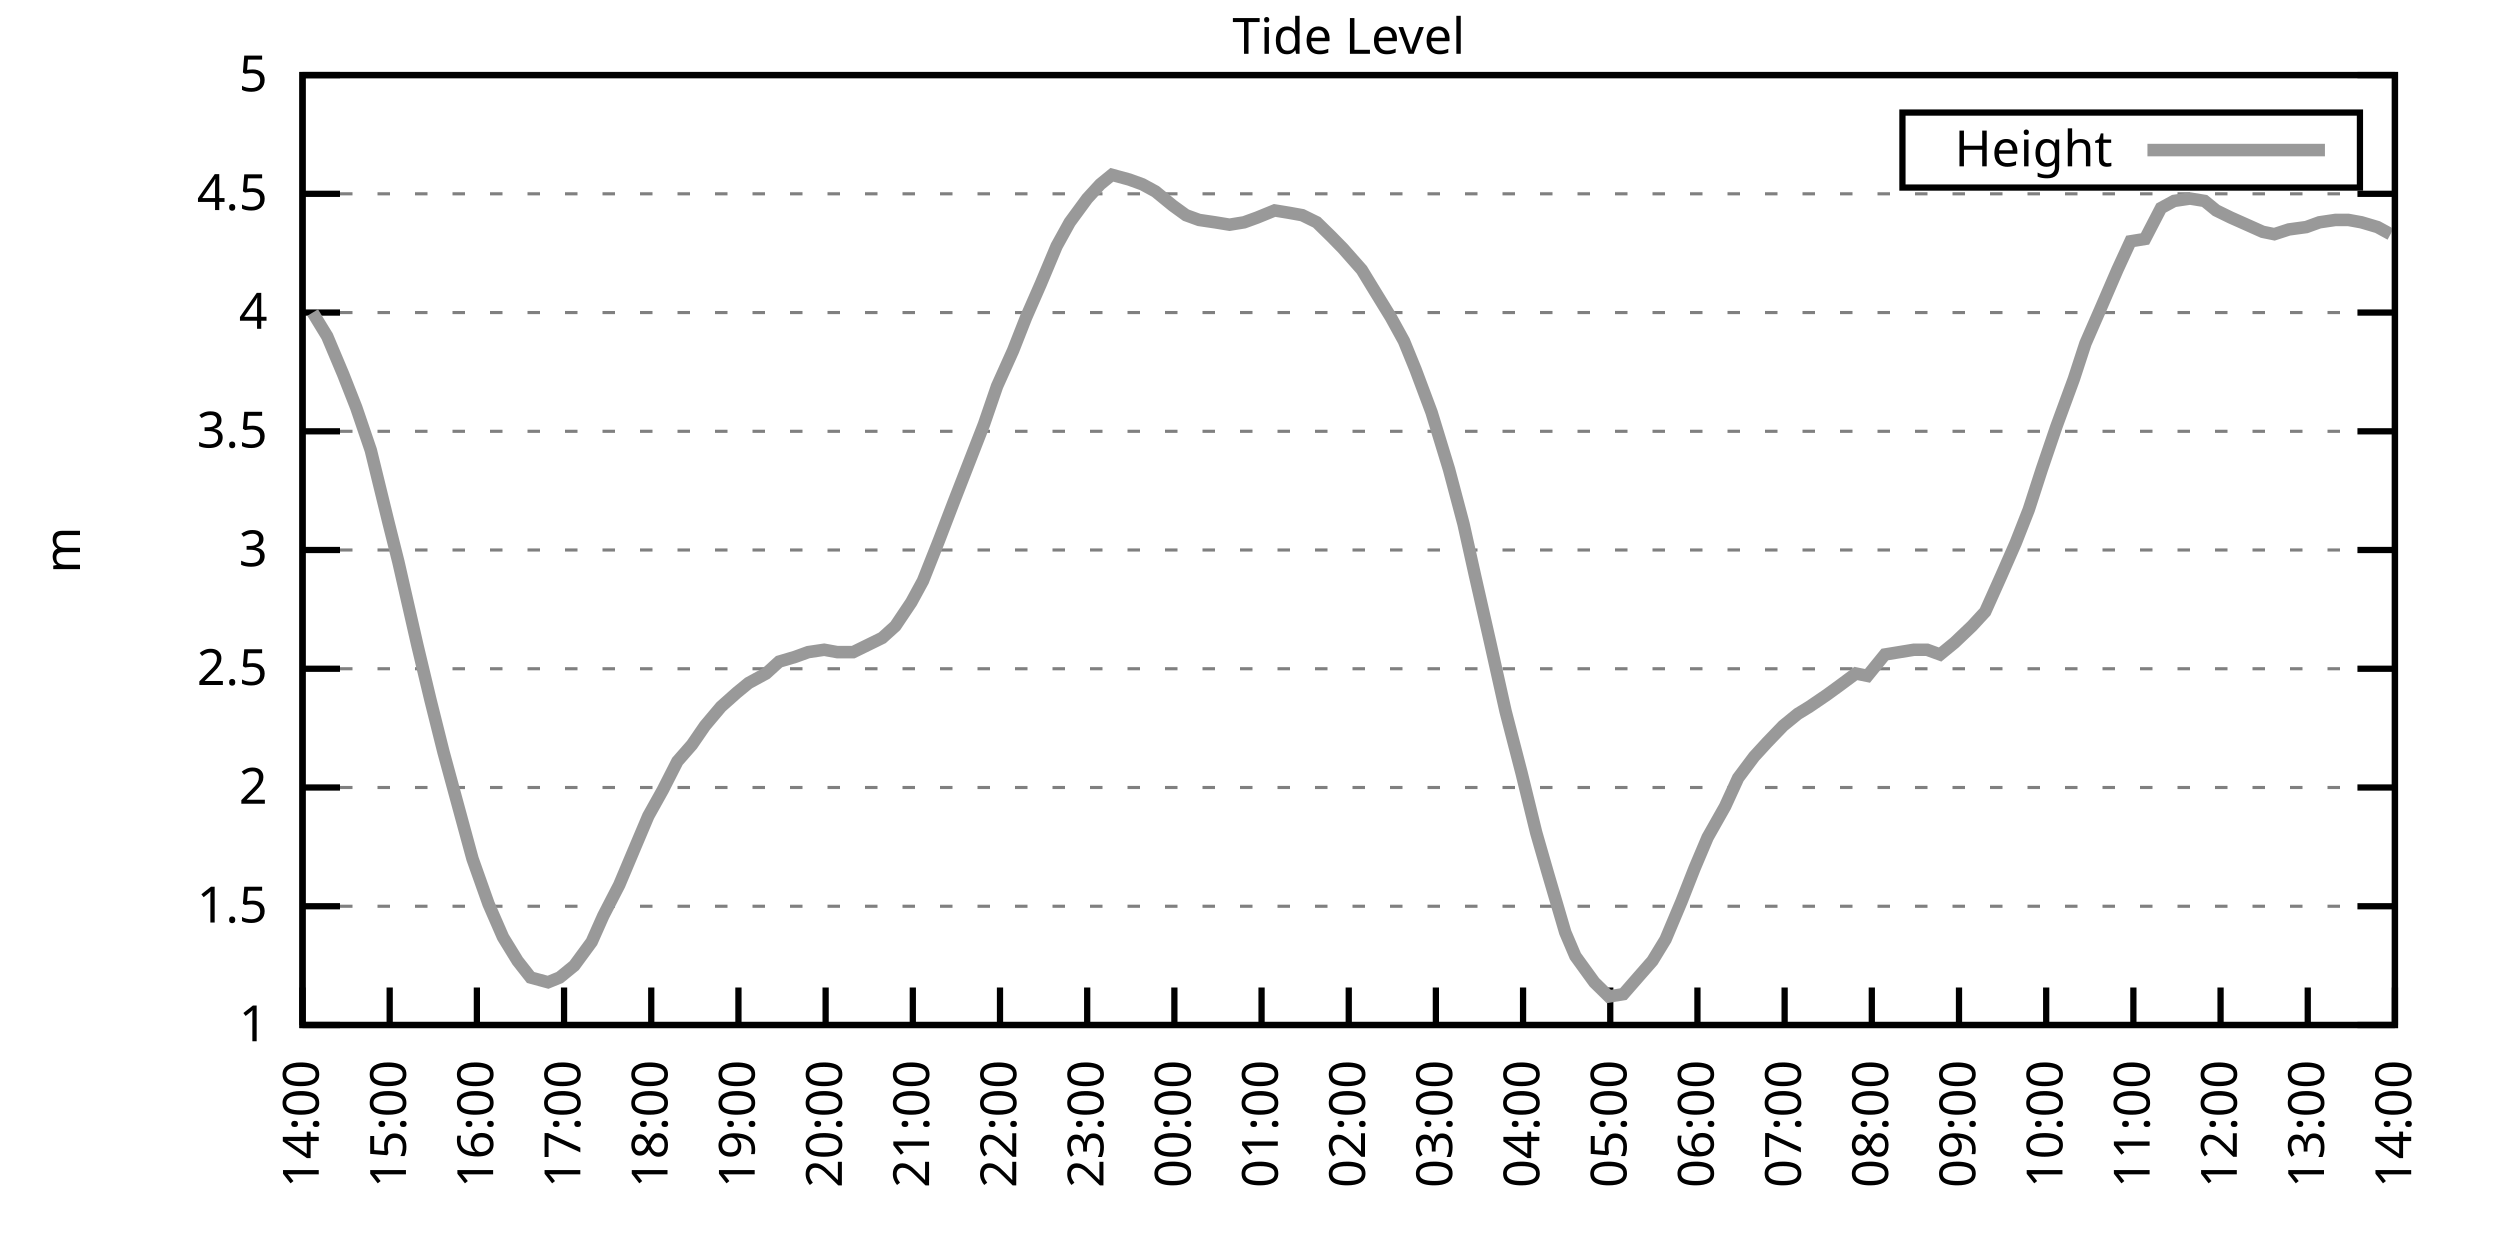
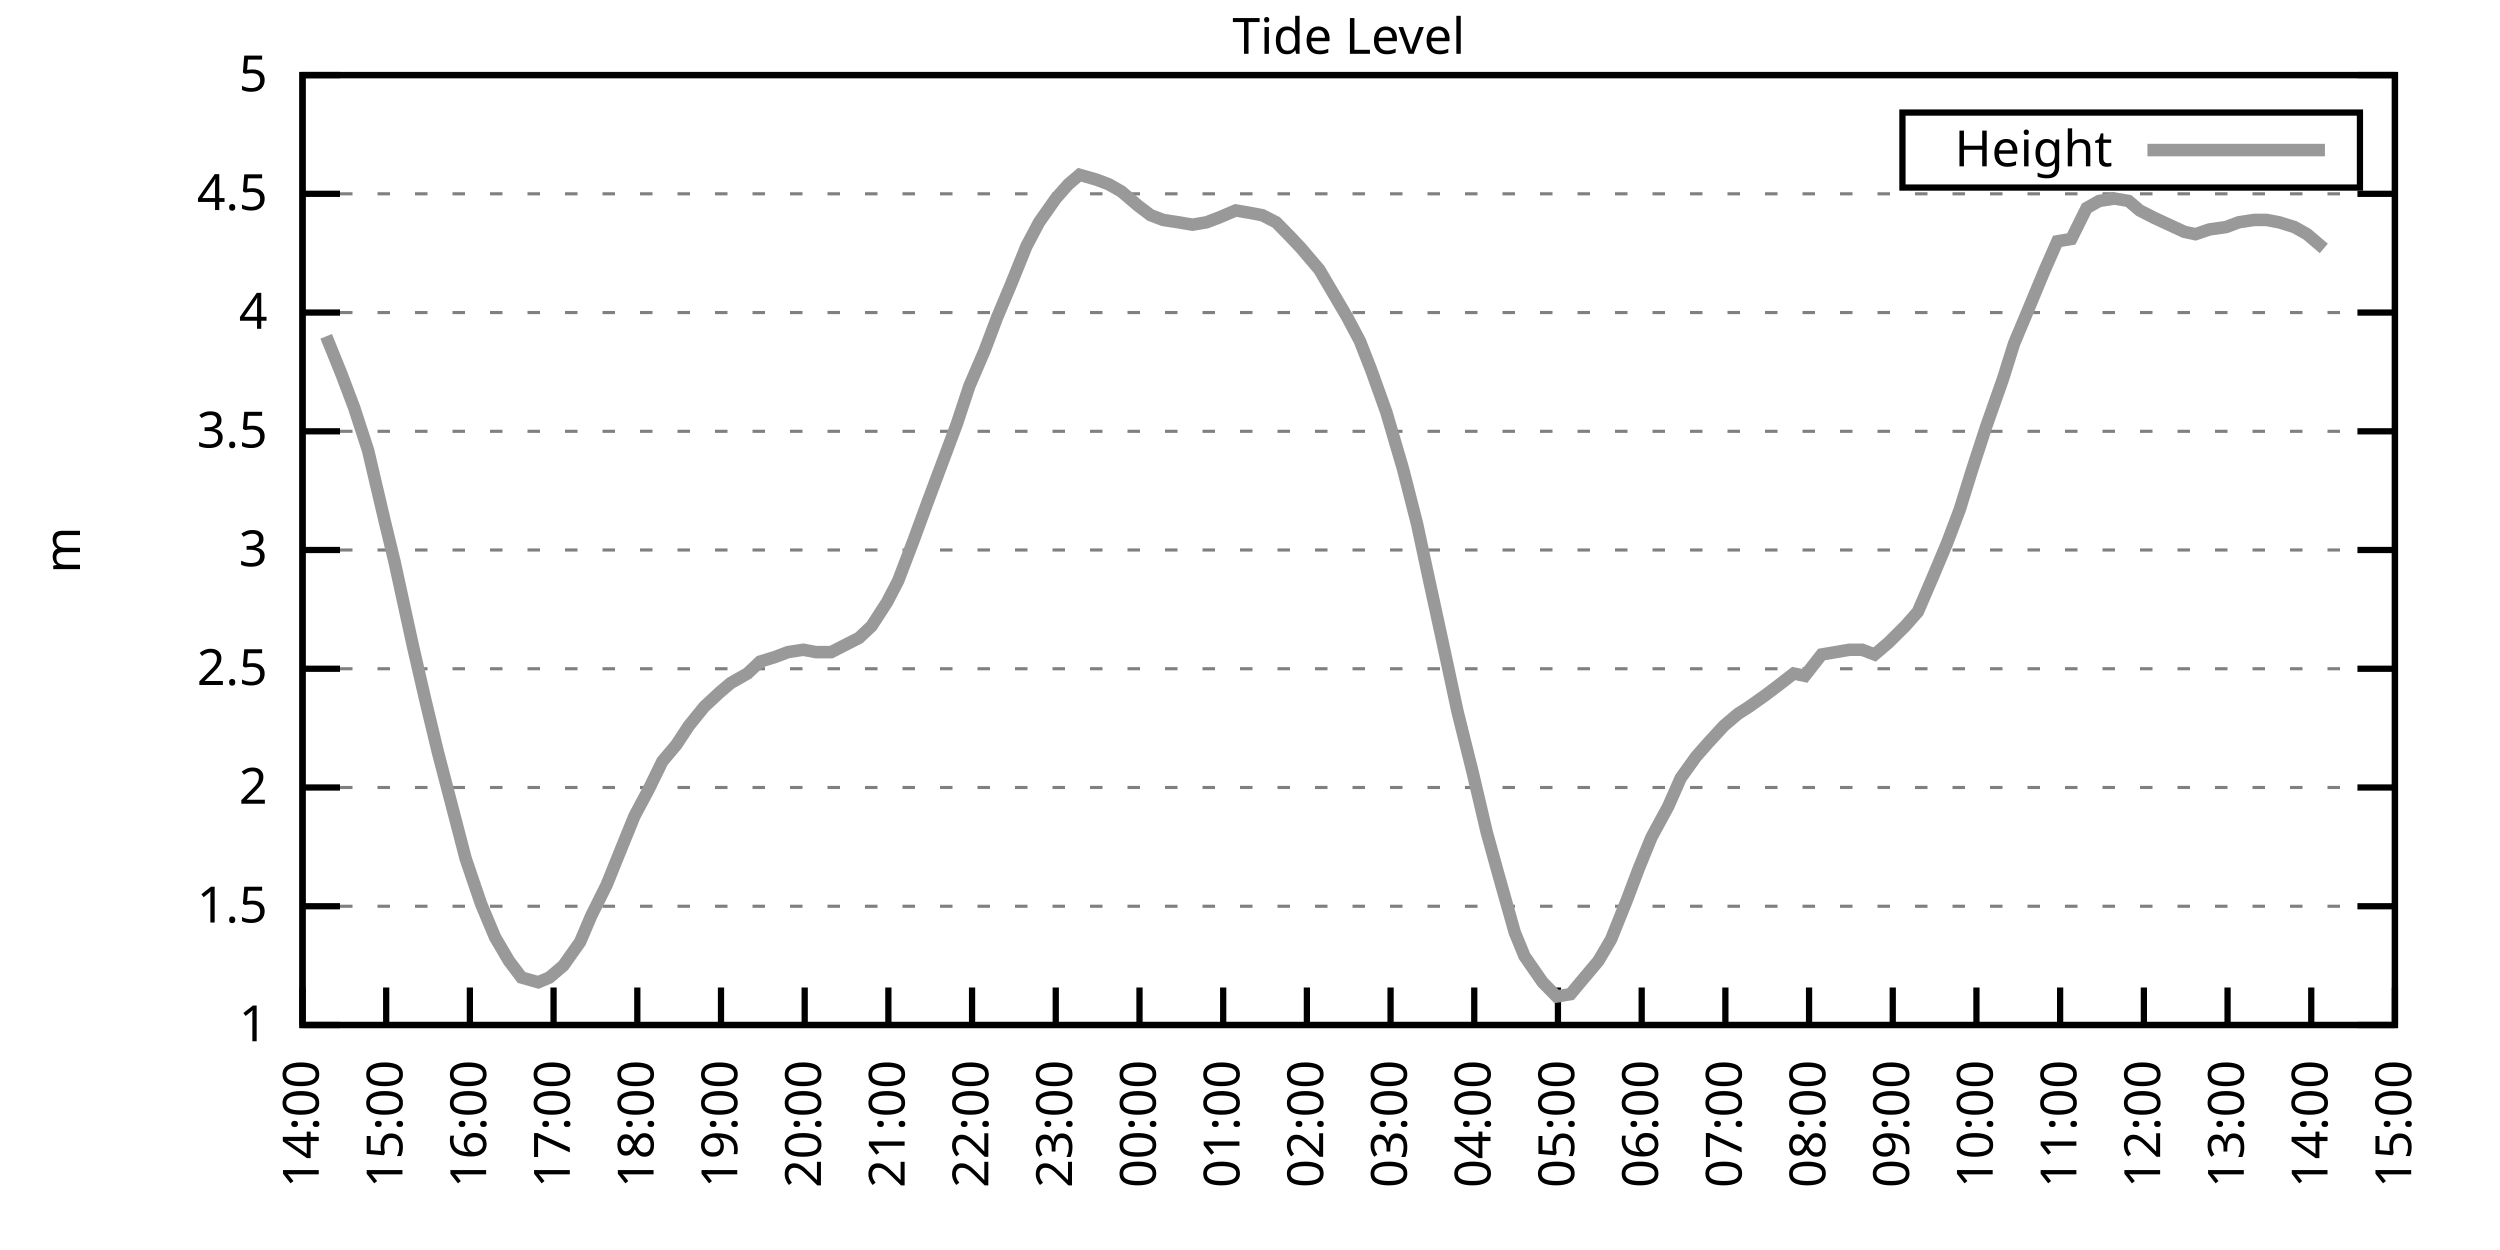
<svg xmlns="http://www.w3.org/2000/svg" xmlns:xlink="http://www.w3.org/1999/xlink" width="400" height="200" viewBox="0 0 400 200">
  <g id="gnuplot_canvas">
    <rect x="0" y="0" width="400" height="200" fill="none" />
    <defs>
      <circle id="gpDot" r="0.5" stroke-width="0.5" stroke="currentColor" />
      <path id="gpPt0" stroke-width="0.333" stroke="currentColor" d="M-1,0 h2 M0,-1 v2" />
      <path id="gpPt1" stroke-width="0.333" stroke="currentColor" d="M-1,-1 L1,1 M1,-1 L-1,1" />
      <path id="gpPt2" stroke-width="0.333" stroke="currentColor" d="M-1,0 L1,0 M0,-1 L0,1 M-1,-1 L1,1 M-1,1 L1,-1" />
      <rect id="gpPt3" stroke-width="0.333" stroke="currentColor" x="-1" y="-1" width="2" height="2" />
      <rect id="gpPt4" stroke-width="0.333" stroke="currentColor" fill="currentColor" x="-1" y="-1" width="2" height="2" />
      <circle id="gpPt5" stroke-width="0.333" stroke="currentColor" cx="0" cy="0" r="1" />
      <use xlink:href="#gpPt5" id="gpPt6" fill="currentColor" stroke="none" />
      <path id="gpPt7" stroke-width="0.333" stroke="currentColor" d="M0,-1.33 L-1.33,0.67 L1.33,0.67 z" />
      <use xlink:href="#gpPt7" id="gpPt8" fill="currentColor" stroke="none" />
      <use xlink:href="#gpPt7" id="gpPt9" stroke="currentColor" transform="rotate(180)" />
      <use xlink:href="#gpPt9" id="gpPt10" fill="currentColor" stroke="none" />
      <use xlink:href="#gpPt3" id="gpPt11" stroke="currentColor" transform="rotate(45)" />
      <use xlink:href="#gpPt11" id="gpPt12" fill="currentColor" stroke="none" />
      <path id="gpPt13" stroke-width="0.333" stroke="currentColor" d="M0,1.330 L1.265,0.411 L0.782,-1.067 L-0.782,-1.076 L-1.265,0.411 z" />
      <use xlink:href="#gpPt13" id="gpPt14" fill="currentColor" stroke="none" />
      <filter id="textbox" filterUnits="objectBoundingBox" x="0" y="0" height="1" width="1">
        <feFlood flood-color="white" flood-opacity="1" result="bgnd" />
        <feComposite in="SourceGraphic" in2="bgnd" operator="atop" />
      </filter>
      <filter id="greybox" filterUnits="objectBoundingBox" x="0" y="0" height="1" width="1">
        <feFlood flood-color="lightgrey" flood-opacity="1" result="grey" />
        <feComposite in="SourceGraphic" in2="grey" operator="atop" />
      </filter>
    </defs>
    <g fill="none" color="white" stroke="currentColor" stroke-width="1.00" stroke-linecap="butt" stroke-linejoin="miter">
</g>
    <g fill="none" color="black" stroke="currentColor" stroke-width="1.00" stroke-linecap="butt" stroke-linejoin="miter">
      <g stroke="none" shape-rendering="crispEdges">
        <polygon fill="rgb(255, 255, 255)" points="48.40,164.00 383.18,164.00 383.18,12.02 48.40,12.02 " />
      </g>
    </g>
    <g fill="none" color="black" stroke="currentColor" stroke-width="1.00" stroke-linecap="butt" stroke-linejoin="miter">
</g>
    <g fill="none" color="black" stroke="black" stroke-width="0.50" stroke-linecap="butt" stroke-linejoin="miter">
</g>
    <g fill="none" color="gray" stroke="currentColor" stroke-width="0.50" stroke-linecap="butt" stroke-linejoin="miter">
      <path stroke="gray" stroke-dasharray="2,4" class="gridline" d="M48.40,164.00 L383.19,164.00  " />
    </g>
    <g fill="none" color="gray" stroke="gray" stroke-width="1.00" stroke-linecap="butt" stroke-linejoin="miter">
</g>
    <g fill="none" color="black" stroke="currentColor" stroke-width="1.00" stroke-linecap="butt" stroke-linejoin="miter">
      <path stroke="black" d="M48.40,164.00 L54.40,164.00 M383.19,164.00 L377.19,164.00  " />
      <g transform="translate(42.80,166.60)" stroke="none" fill="black" font-family="Sans" font-size="8.00" text-anchor="end">
        <text>
          <tspan font-family="Sans"> 1</tspan>
        </text>
      </g>
    </g>
    <g fill="none" color="black" stroke="currentColor" stroke-width="1.00" stroke-linecap="butt" stroke-linejoin="miter">
</g>
    <g fill="none" color="black" stroke="black" stroke-width="0.50" stroke-linecap="butt" stroke-linejoin="miter">
</g>
    <g fill="none" color="gray" stroke="currentColor" stroke-width="0.50" stroke-linecap="butt" stroke-linejoin="miter">
      <path stroke="gray" stroke-dasharray="2,4" class="gridline" d="M48.40,145.00 L383.19,145.00  " />
    </g>
    <g fill="none" color="gray" stroke="gray" stroke-width="1.00" stroke-linecap="butt" stroke-linejoin="miter">
</g>
    <g fill="none" color="black" stroke="currentColor" stroke-width="1.00" stroke-linecap="butt" stroke-linejoin="miter">
      <path stroke="black" d="M48.40,145.00 L54.40,145.00 M383.19,145.00 L377.19,145.00  " />
      <g transform="translate(42.80,147.60)" stroke="none" fill="black" font-family="Sans" font-size="8.00" text-anchor="end">
        <text>
          <tspan font-family="Sans"> 1.5</tspan>
        </text>
      </g>
    </g>
    <g fill="none" color="black" stroke="currentColor" stroke-width="1.00" stroke-linecap="butt" stroke-linejoin="miter">
</g>
    <g fill="none" color="black" stroke="black" stroke-width="0.50" stroke-linecap="butt" stroke-linejoin="miter">
</g>
    <g fill="none" color="gray" stroke="currentColor" stroke-width="0.50" stroke-linecap="butt" stroke-linejoin="miter">
      <path stroke="gray" stroke-dasharray="2,4" class="gridline" d="M48.40,126.00 L383.19,126.00  " />
    </g>
    <g fill="none" color="gray" stroke="gray" stroke-width="1.00" stroke-linecap="butt" stroke-linejoin="miter">
</g>
    <g fill="none" color="black" stroke="currentColor" stroke-width="1.00" stroke-linecap="butt" stroke-linejoin="miter">
      <path stroke="black" d="M48.40,126.00 L54.40,126.00 M383.19,126.00 L377.19,126.00  " />
      <g transform="translate(42.80,128.60)" stroke="none" fill="black" font-family="Sans" font-size="8.00" text-anchor="end">
        <text>
          <tspan font-family="Sans"> 2</tspan>
        </text>
      </g>
    </g>
    <g fill="none" color="black" stroke="currentColor" stroke-width="1.00" stroke-linecap="butt" stroke-linejoin="miter">
</g>
    <g fill="none" color="black" stroke="black" stroke-width="0.50" stroke-linecap="butt" stroke-linejoin="miter">
</g>
    <g fill="none" color="gray" stroke="currentColor" stroke-width="0.50" stroke-linecap="butt" stroke-linejoin="miter">
      <path stroke="gray" stroke-dasharray="2,4" class="gridline" d="M48.40,107.00 L383.19,107.00  " />
    </g>
    <g fill="none" color="gray" stroke="gray" stroke-width="1.00" stroke-linecap="butt" stroke-linejoin="miter">
</g>
    <g fill="none" color="black" stroke="currentColor" stroke-width="1.00" stroke-linecap="butt" stroke-linejoin="miter">
      <path stroke="black" d="M48.40,107.00 L54.40,107.00 M383.19,107.00 L377.19,107.00  " />
      <g transform="translate(42.80,109.60)" stroke="none" fill="black" font-family="Sans" font-size="8.00" text-anchor="end">
        <text>
          <tspan font-family="Sans"> 2.5</tspan>
        </text>
      </g>
    </g>
    <g fill="none" color="black" stroke="currentColor" stroke-width="1.00" stroke-linecap="butt" stroke-linejoin="miter">
</g>
    <g fill="none" color="black" stroke="black" stroke-width="0.50" stroke-linecap="butt" stroke-linejoin="miter">
</g>
    <g fill="none" color="gray" stroke="currentColor" stroke-width="0.50" stroke-linecap="butt" stroke-linejoin="miter">
      <path stroke="gray" stroke-dasharray="2,4" class="gridline" d="M48.40,88.00 L383.19,88.00  " />
    </g>
    <g fill="none" color="gray" stroke="gray" stroke-width="1.00" stroke-linecap="butt" stroke-linejoin="miter">
</g>
    <g fill="none" color="black" stroke="currentColor" stroke-width="1.00" stroke-linecap="butt" stroke-linejoin="miter">
      <path stroke="black" d="M48.40,88.00 L54.40,88.00 M383.19,88.00 L377.19,88.00  " />
      <g transform="translate(42.80,90.60)" stroke="none" fill="black" font-family="Sans" font-size="8.00" text-anchor="end">
        <text>
          <tspan font-family="Sans"> 3</tspan>
        </text>
      </g>
    </g>
    <g fill="none" color="black" stroke="currentColor" stroke-width="1.00" stroke-linecap="butt" stroke-linejoin="miter">
</g>
    <g fill="none" color="black" stroke="black" stroke-width="0.50" stroke-linecap="butt" stroke-linejoin="miter">
</g>
    <g fill="none" color="gray" stroke="currentColor" stroke-width="0.50" stroke-linecap="butt" stroke-linejoin="miter">
      <path stroke="gray" stroke-dasharray="2,4" class="gridline" d="M48.40,69.01 L383.19,69.01  " />
    </g>
    <g fill="none" color="gray" stroke="gray" stroke-width="1.00" stroke-linecap="butt" stroke-linejoin="miter">
</g>
    <g fill="none" color="black" stroke="currentColor" stroke-width="1.00" stroke-linecap="butt" stroke-linejoin="miter">
      <path stroke="black" d="M48.40,69.01 L54.40,69.01 M383.19,69.01 L377.19,69.01  " />
      <g transform="translate(42.80,71.61)" stroke="none" fill="black" font-family="Sans" font-size="8.00" text-anchor="end">
        <text>
          <tspan font-family="Sans"> 3.5</tspan>
        </text>
      </g>
    </g>
    <g fill="none" color="black" stroke="currentColor" stroke-width="1.00" stroke-linecap="butt" stroke-linejoin="miter">
</g>
    <g fill="none" color="black" stroke="black" stroke-width="0.50" stroke-linecap="butt" stroke-linejoin="miter">
</g>
    <g fill="none" color="gray" stroke="currentColor" stroke-width="0.50" stroke-linecap="butt" stroke-linejoin="miter">
      <path stroke="gray" stroke-dasharray="2,4" class="gridline" d="M48.40,50.01 L383.19,50.01  " />
    </g>
    <g fill="none" color="gray" stroke="gray" stroke-width="1.00" stroke-linecap="butt" stroke-linejoin="miter">
</g>
    <g fill="none" color="black" stroke="currentColor" stroke-width="1.00" stroke-linecap="butt" stroke-linejoin="miter">
      <path stroke="black" d="M48.40,50.01 L54.40,50.01 M383.19,50.01 L377.19,50.01  " />
      <g transform="translate(42.80,52.61)" stroke="none" fill="black" font-family="Sans" font-size="8.00" text-anchor="end">
        <text>
          <tspan font-family="Sans"> 4</tspan>
        </text>
      </g>
    </g>
    <g fill="none" color="black" stroke="currentColor" stroke-width="1.00" stroke-linecap="butt" stroke-linejoin="miter">
</g>
    <g fill="none" color="black" stroke="black" stroke-width="0.50" stroke-linecap="butt" stroke-linejoin="miter">
</g>
    <g fill="none" color="gray" stroke="currentColor" stroke-width="0.50" stroke-linecap="butt" stroke-linejoin="miter">
      <path stroke="gray" stroke-dasharray="2,4" class="gridline" d="M48.40,31.01 L383.19,31.01  " />
    </g>
    <g fill="none" color="gray" stroke="gray" stroke-width="1.00" stroke-linecap="butt" stroke-linejoin="miter">
</g>
    <g fill="none" color="black" stroke="currentColor" stroke-width="1.00" stroke-linecap="butt" stroke-linejoin="miter">
      <path stroke="black" d="M48.40,31.01 L54.40,31.01 M383.19,31.01 L377.19,31.01  " />
      <g transform="translate(42.80,33.61)" stroke="none" fill="black" font-family="Sans" font-size="8.00" text-anchor="end">
        <text>
          <tspan font-family="Sans"> 4.5</tspan>
        </text>
      </g>
    </g>
    <g fill="none" color="black" stroke="currentColor" stroke-width="1.00" stroke-linecap="butt" stroke-linejoin="miter">
</g>
    <g fill="none" color="black" stroke="black" stroke-width="0.50" stroke-linecap="butt" stroke-linejoin="miter">
</g>
    <g fill="none" color="gray" stroke="currentColor" stroke-width="0.50" stroke-linecap="butt" stroke-linejoin="miter">
      <path stroke="gray" stroke-dasharray="2,4" class="gridline" d="M48.40,12.01 L383.19,12.01  " />
    </g>
    <g fill="none" color="gray" stroke="gray" stroke-width="1.00" stroke-linecap="butt" stroke-linejoin="miter">
</g>
    <g fill="none" color="black" stroke="currentColor" stroke-width="1.00" stroke-linecap="butt" stroke-linejoin="miter">
      <path stroke="black" d="M48.40,12.01 L54.40,12.01 M383.19,12.01 L377.19,12.01  " />
      <g transform="translate(42.80,14.61)" stroke="none" fill="black" font-family="Sans" font-size="8.00" text-anchor="end">
        <text>
          <tspan font-family="Sans"> 5</tspan>
        </text>
      </g>
    </g>
    <g fill="none" color="black" stroke="currentColor" stroke-width="1.00" stroke-linecap="butt" stroke-linejoin="miter">
      <path stroke="black" d="M48.40,164.00 L48.40,158.00  " />
      <g transform="translate(51.00,169.60) rotate(270.00)" stroke="none" fill="black" font-family="Sans" font-size="8.00" text-anchor="end">
        <text>
          <tspan font-family="Sans">14:00</tspan>
        </text>
      </g>
    </g>
    <g fill="none" color="black" stroke="currentColor" stroke-width="1.00" stroke-linecap="butt" stroke-linejoin="miter">
-       <path stroke="black" d="M62.35,164.00 L62.35,158.00  " />
-       <g transform="translate(64.95,169.60) rotate(270.00)" stroke="none" fill="black" font-family="Sans" font-size="8.00" text-anchor="end">
+       <path stroke="black" d="M61.79,164.00 L61.79,158.00  " />
+       <g transform="translate(64.39,169.60) rotate(270.00)" stroke="none" fill="black" font-family="Sans" font-size="8.00" text-anchor="end">
        <text>
          <tspan font-family="Sans">15:00</tspan>
        </text>
      </g>
    </g>
    <g fill="none" color="black" stroke="currentColor" stroke-width="1.00" stroke-linecap="butt" stroke-linejoin="miter">
-       <path stroke="black" d="M76.30,164.00 L76.30,158.00  " />
-       <g transform="translate(78.90,169.60) rotate(270.00)" stroke="none" fill="black" font-family="Sans" font-size="8.00" text-anchor="end">
+       <path stroke="black" d="M75.18,164.00 L75.18,158.00  " />
+       <g transform="translate(77.78,169.60) rotate(270.00)" stroke="none" fill="black" font-family="Sans" font-size="8.00" text-anchor="end">
        <text>
          <tspan font-family="Sans">16:00</tspan>
        </text>
      </g>
    </g>
    <g fill="none" color="black" stroke="currentColor" stroke-width="1.00" stroke-linecap="butt" stroke-linejoin="miter">
-       <path stroke="black" d="M90.25,164.00 L90.25,158.00  " />
-       <g transform="translate(92.85,169.60) rotate(270.00)" stroke="none" fill="black" font-family="Sans" font-size="8.00" text-anchor="end">
+       <path stroke="black" d="M88.57,164.00 L88.57,158.00  " />
+       <g transform="translate(91.17,169.60) rotate(270.00)" stroke="none" fill="black" font-family="Sans" font-size="8.00" text-anchor="end">
        <text>
          <tspan font-family="Sans">17:00</tspan>
        </text>
      </g>
    </g>
    <g fill="none" color="black" stroke="currentColor" stroke-width="1.00" stroke-linecap="butt" stroke-linejoin="miter">
-       <path stroke="black" d="M104.20,164.00 L104.20,158.00  " />
-       <g transform="translate(106.80,169.60) rotate(270.00)" stroke="none" fill="black" font-family="Sans" font-size="8.00" text-anchor="end">
+       <path stroke="black" d="M101.97,164.00 L101.97,158.00  " />
+       <g transform="translate(104.57,169.60) rotate(270.00)" stroke="none" fill="black" font-family="Sans" font-size="8.00" text-anchor="end">
        <text>
          <tspan font-family="Sans">18:00</tspan>
        </text>
      </g>
    </g>
    <g fill="none" color="black" stroke="currentColor" stroke-width="1.00" stroke-linecap="butt" stroke-linejoin="miter">
-       <path stroke="black" d="M118.15,164.00 L118.15,158.00  " />
-       <g transform="translate(120.75,169.60) rotate(270.00)" stroke="none" fill="black" font-family="Sans" font-size="8.00" text-anchor="end">
+       <path stroke="black" d="M115.36,164.00 L115.36,158.00  " />
+       <g transform="translate(117.96,169.60) rotate(270.00)" stroke="none" fill="black" font-family="Sans" font-size="8.00" text-anchor="end">
        <text>
          <tspan font-family="Sans">19:00</tspan>
        </text>
      </g>
    </g>
    <g fill="none" color="black" stroke="currentColor" stroke-width="1.00" stroke-linecap="butt" stroke-linejoin="miter">
-       <path stroke="black" d="M132.10,164.00 L132.10,158.00  " />
-       <g transform="translate(134.70,169.60) rotate(270.00)" stroke="none" fill="black" font-family="Sans" font-size="8.00" text-anchor="end">
+       <path stroke="black" d="M128.75,164.00 L128.75,158.00  " />
+       <g transform="translate(131.35,169.60) rotate(270.00)" stroke="none" fill="black" font-family="Sans" font-size="8.00" text-anchor="end">
        <text>
          <tspan font-family="Sans">20:00</tspan>
        </text>
      </g>
    </g>
    <g fill="none" color="black" stroke="currentColor" stroke-width="1.00" stroke-linecap="butt" stroke-linejoin="miter">
-       <path stroke="black" d="M146.05,164.00 L146.05,158.00  " />
-       <g transform="translate(148.65,169.60) rotate(270.00)" stroke="none" fill="black" font-family="Sans" font-size="8.00" text-anchor="end">
+       <path stroke="black" d="M142.14,164.00 L142.14,158.00  " />
+       <g transform="translate(144.74,169.60) rotate(270.00)" stroke="none" fill="black" font-family="Sans" font-size="8.00" text-anchor="end">
        <text>
          <tspan font-family="Sans">21:00</tspan>
        </text>
      </g>
    </g>
    <g fill="none" color="black" stroke="currentColor" stroke-width="1.00" stroke-linecap="butt" stroke-linejoin="miter">
-       <path stroke="black" d="M160.00,164.00 L160.00,158.00  " />
-       <g transform="translate(162.60,169.60) rotate(270.00)" stroke="none" fill="black" font-family="Sans" font-size="8.00" text-anchor="end">
+       <path stroke="black" d="M155.53,164.00 L155.53,158.00  " />
+       <g transform="translate(158.13,169.60) rotate(270.00)" stroke="none" fill="black" font-family="Sans" font-size="8.00" text-anchor="end">
        <text>
          <tspan font-family="Sans">22:00</tspan>
        </text>
      </g>
    </g>
    <g fill="none" color="black" stroke="currentColor" stroke-width="1.00" stroke-linecap="butt" stroke-linejoin="miter">
-       <path stroke="black" d="M173.95,164.00 L173.95,158.00  " />
-       <g transform="translate(176.55,169.60) rotate(270.00)" stroke="none" fill="black" font-family="Sans" font-size="8.00" text-anchor="end">
+       <path stroke="black" d="M168.92,164.00 L168.92,158.00  " />
+       <g transform="translate(171.52,169.60) rotate(270.00)" stroke="none" fill="black" font-family="Sans" font-size="8.00" text-anchor="end">
        <text>
          <tspan font-family="Sans">23:00</tspan>
        </text>
      </g>
    </g>
    <g fill="none" color="black" stroke="currentColor" stroke-width="1.00" stroke-linecap="butt" stroke-linejoin="miter">
-       <path stroke="black" d="M187.90,164.00 L187.90,158.00  " />
-       <g transform="translate(190.50,169.60) rotate(270.00)" stroke="none" fill="black" font-family="Sans" font-size="8.00" text-anchor="end">
+       <path stroke="black" d="M182.32,164.00 L182.32,158.00  " />
+       <g transform="translate(184.92,169.60) rotate(270.00)" stroke="none" fill="black" font-family="Sans" font-size="8.00" text-anchor="end">
        <text>
          <tspan font-family="Sans">00:00</tspan>
        </text>
      </g>
    </g>
    <g fill="none" color="black" stroke="currentColor" stroke-width="1.00" stroke-linecap="butt" stroke-linejoin="miter">
-       <path stroke="black" d="M201.85,164.00 L201.85,158.00  " />
-       <g transform="translate(204.45,169.60) rotate(270.00)" stroke="none" fill="black" font-family="Sans" font-size="8.00" text-anchor="end">
+       <path stroke="black" d="M195.71,164.00 L195.71,158.00  " />
+       <g transform="translate(198.31,169.60) rotate(270.00)" stroke="none" fill="black" font-family="Sans" font-size="8.00" text-anchor="end">
        <text>
          <tspan font-family="Sans">01:00</tspan>
        </text>
      </g>
    </g>
    <g fill="none" color="black" stroke="currentColor" stroke-width="1.00" stroke-linecap="butt" stroke-linejoin="miter">
-       <path stroke="black" d="M215.80,164.00 L215.80,158.00  " />
-       <g transform="translate(218.40,169.60) rotate(270.00)" stroke="none" fill="black" font-family="Sans" font-size="8.00" text-anchor="end">
+       <path stroke="black" d="M209.10,164.00 L209.10,158.00  " />
+       <g transform="translate(211.70,169.60) rotate(270.00)" stroke="none" fill="black" font-family="Sans" font-size="8.00" text-anchor="end">
        <text>
          <tspan font-family="Sans">02:00</tspan>
        </text>
      </g>
    </g>
    <g fill="none" color="black" stroke="currentColor" stroke-width="1.00" stroke-linecap="butt" stroke-linejoin="miter">
-       <path stroke="black" d="M229.74,164.00 L229.74,158.00  " />
-       <g transform="translate(232.34,169.60) rotate(270.00)" stroke="none" fill="black" font-family="Sans" font-size="8.00" text-anchor="end">
+       <path stroke="black" d="M222.49,164.00 L222.49,158.00  " />
+       <g transform="translate(225.09,169.60) rotate(270.00)" stroke="none" fill="black" font-family="Sans" font-size="8.00" text-anchor="end">
        <text>
          <tspan font-family="Sans">03:00</tspan>
        </text>
      </g>
    </g>
    <g fill="none" color="black" stroke="currentColor" stroke-width="1.00" stroke-linecap="butt" stroke-linejoin="miter">
-       <path stroke="black" d="M243.69,164.00 L243.69,158.00  " />
-       <g transform="translate(246.29,169.60) rotate(270.00)" stroke="none" fill="black" font-family="Sans" font-size="8.00" text-anchor="end">
+       <path stroke="black" d="M235.88,164.00 L235.88,158.00  " />
+       <g transform="translate(238.48,169.60) rotate(270.00)" stroke="none" fill="black" font-family="Sans" font-size="8.00" text-anchor="end">
        <text>
          <tspan font-family="Sans">04:00</tspan>
        </text>
      </g>
    </g>
    <g fill="none" color="black" stroke="currentColor" stroke-width="1.00" stroke-linecap="butt" stroke-linejoin="miter">
-       <path stroke="black" d="M257.64,164.00 L257.64,158.00  " />
-       <g transform="translate(260.24,169.60) rotate(270.00)" stroke="none" fill="black" font-family="Sans" font-size="8.00" text-anchor="end">
+       <path stroke="black" d="M249.27,164.00 L249.27,158.00  " />
+       <g transform="translate(251.87,169.60) rotate(270.00)" stroke="none" fill="black" font-family="Sans" font-size="8.00" text-anchor="end">
        <text>
          <tspan font-family="Sans">05:00</tspan>
        </text>
      </g>
    </g>
    <g fill="none" color="black" stroke="currentColor" stroke-width="1.00" stroke-linecap="butt" stroke-linejoin="miter">
-       <path stroke="black" d="M271.59,164.00 L271.59,158.00  " />
-       <g transform="translate(274.19,169.60) rotate(270.00)" stroke="none" fill="black" font-family="Sans" font-size="8.00" text-anchor="end">
+       <path stroke="black" d="M262.67,164.00 L262.67,158.00  " />
+       <g transform="translate(265.27,169.60) rotate(270.00)" stroke="none" fill="black" font-family="Sans" font-size="8.00" text-anchor="end">
        <text>
          <tspan font-family="Sans">06:00</tspan>
        </text>
      </g>
    </g>
    <g fill="none" color="black" stroke="currentColor" stroke-width="1.00" stroke-linecap="butt" stroke-linejoin="miter">
-       <path stroke="black" d="M285.54,164.00 L285.54,158.00  " />
-       <g transform="translate(288.14,169.60) rotate(270.00)" stroke="none" fill="black" font-family="Sans" font-size="8.00" text-anchor="end">
+       <path stroke="black" d="M276.06,164.00 L276.06,158.00  " />
+       <g transform="translate(278.66,169.60) rotate(270.00)" stroke="none" fill="black" font-family="Sans" font-size="8.00" text-anchor="end">
        <text>
          <tspan font-family="Sans">07:00</tspan>
        </text>
      </g>
    </g>
    <g fill="none" color="black" stroke="currentColor" stroke-width="1.00" stroke-linecap="butt" stroke-linejoin="miter">
-       <path stroke="black" d="M299.49,164.00 L299.49,158.00  " />
-       <g transform="translate(302.09,169.60) rotate(270.00)" stroke="none" fill="black" font-family="Sans" font-size="8.00" text-anchor="end">
+       <path stroke="black" d="M289.45,164.00 L289.45,158.00  " />
+       <g transform="translate(292.05,169.60) rotate(270.00)" stroke="none" fill="black" font-family="Sans" font-size="8.00" text-anchor="end">
        <text>
          <tspan font-family="Sans">08:00</tspan>
        </text>
      </g>
    </g>
    <g fill="none" color="black" stroke="currentColor" stroke-width="1.00" stroke-linecap="butt" stroke-linejoin="miter">
-       <path stroke="black" d="M313.44,164.00 L313.44,158.00  " />
-       <g transform="translate(316.04,169.60) rotate(270.00)" stroke="none" fill="black" font-family="Sans" font-size="8.00" text-anchor="end">
+       <path stroke="black" d="M302.84,164.00 L302.84,158.00  " />
+       <g transform="translate(305.44,169.60) rotate(270.00)" stroke="none" fill="black" font-family="Sans" font-size="8.00" text-anchor="end">
        <text>
          <tspan font-family="Sans">09:00</tspan>
        </text>
      </g>
    </g>
    <g fill="none" color="black" stroke="currentColor" stroke-width="1.00" stroke-linecap="butt" stroke-linejoin="miter">
-       <path stroke="black" d="M327.39,164.00 L327.39,158.00  " />
-       <g transform="translate(329.99,169.60) rotate(270.00)" stroke="none" fill="black" font-family="Sans" font-size="8.00" text-anchor="end">
+       <path stroke="black" d="M316.23,164.00 L316.23,158.00  " />
+       <g transform="translate(318.83,169.60) rotate(270.00)" stroke="none" fill="black" font-family="Sans" font-size="8.00" text-anchor="end">
        <text>
          <tspan font-family="Sans">10:00</tspan>
        </text>
      </g>
    </g>
    <g fill="none" color="black" stroke="currentColor" stroke-width="1.00" stroke-linecap="butt" stroke-linejoin="miter">
-       <path stroke="black" d="M341.34,164.00 L341.34,158.00  " />
-       <g transform="translate(343.94,169.60) rotate(270.00)" stroke="none" fill="black" font-family="Sans" font-size="8.00" text-anchor="end">
+       <path stroke="black" d="M329.62,164.00 L329.62,158.00  " />
+       <g transform="translate(332.22,169.60) rotate(270.00)" stroke="none" fill="black" font-family="Sans" font-size="8.00" text-anchor="end">
        <text>
          <tspan font-family="Sans">11:00</tspan>
        </text>
      </g>
    </g>
    <g fill="none" color="black" stroke="currentColor" stroke-width="1.00" stroke-linecap="butt" stroke-linejoin="miter">
-       <path stroke="black" d="M355.29,164.00 L355.29,158.00  " />
-       <g transform="translate(357.89,169.60) rotate(270.00)" stroke="none" fill="black" font-family="Sans" font-size="8.00" text-anchor="end">
+       <path stroke="black" d="M343.02,164.00 L343.02,158.00  " />
+       <g transform="translate(345.62,169.60) rotate(270.00)" stroke="none" fill="black" font-family="Sans" font-size="8.00" text-anchor="end">
        <text>
          <tspan font-family="Sans">12:00</tspan>
        </text>
      </g>
    </g>
    <g fill="none" color="black" stroke="currentColor" stroke-width="1.00" stroke-linecap="butt" stroke-linejoin="miter">
-       <path stroke="black" d="M369.24,164.00 L369.24,158.00  " />
-       <g transform="translate(371.84,169.60) rotate(270.00)" stroke="none" fill="black" font-family="Sans" font-size="8.00" text-anchor="end">
+       <path stroke="black" d="M356.41,164.00 L356.41,158.00  " />
+       <g transform="translate(359.01,169.60) rotate(270.00)" stroke="none" fill="black" font-family="Sans" font-size="8.00" text-anchor="end">
        <text>
          <tspan font-family="Sans">13:00</tspan>
+         </text>
+       </g>
+     </g>
+     <g fill="none" color="black" stroke="currentColor" stroke-width="1.00" stroke-linecap="butt" stroke-linejoin="miter">
+       <path stroke="black" d="M369.80,164.00 L369.80,158.00  " />
+       <g transform="translate(372.40,169.60) rotate(270.00)" stroke="none" fill="black" font-family="Sans" font-size="8.00" text-anchor="end">
+         <text>
+           <tspan font-family="Sans">14:00</tspan>
        </text>
      </g>
    </g>
    <g fill="none" color="black" stroke="currentColor" stroke-width="1.00" stroke-linecap="butt" stroke-linejoin="miter">
      <path stroke="black" d="M383.19,164.00 L383.19,158.00  " />
      <g transform="translate(385.79,169.60) rotate(270.00)" stroke="none" fill="black" font-family="Sans" font-size="8.00" text-anchor="end">
        <text>
-           <tspan font-family="Sans">14:00</tspan>
+           <tspan font-family="Sans">15:00</tspan>
        </text>
      </g>
    </g>
    <g fill="none" color="black" stroke="currentColor" stroke-width="1.00" stroke-linecap="butt" stroke-linejoin="miter">
</g>
    <g fill="none" color="black" stroke="currentColor" stroke-width="1.00" stroke-linecap="butt" stroke-linejoin="miter">
      <path stroke="black" d="M48.40,12.01 L48.40,164.00 L383.19,164.00 L383.19,12.01 L48.40,12.01 Z  " />
    </g>
    <g fill="none" color="black" stroke="currentColor" stroke-width="1.00" stroke-linecap="butt" stroke-linejoin="miter">
</g>
    <g fill="none" color="black" stroke="currentColor" stroke-width="1.00" stroke-linecap="butt" stroke-linejoin="miter">
      <path stroke="black" d="M304.39,30.01 L304.39,18.01 L377.59,18.01 L377.59,30.01 L304.39,30.01 Z  " />
    </g>
    <g id="Tide_level_plot_1">
      <g fill="none" color="white" stroke="black" stroke-width="2.00" stroke-linecap="butt" stroke-linejoin="miter">
</g>
      <g fill="none" color="black" stroke="currentColor" stroke-width="2.00" stroke-linecap="butt" stroke-linejoin="miter">
        <g transform="translate(337.99,26.61)" stroke="none" fill="black" font-family="Sans" font-size="8.00" text-anchor="end">
          <text>
            <tspan font-family="Sans">Height</tspan>
          </text>
        </g>
      </g>
      <g fill="none" color="black" stroke="currentColor" stroke-width="2.00" stroke-linecap="butt" stroke-linejoin="miter">
-         <path stroke="rgb(153, 153, 153)" d="M343.59,24.01 L371.99,24.01 M50.03,50.01 L52.35,53.81 L54.91,59.89 L57.00,65.21 L59.33,72.05 L62.12,83.45   L63.74,89.90 L66.77,103.20 L68.86,111.94 L70.95,120.30 L73.74,130.56 L75.60,137.40 L78.16,144.62 L80.48,149.94   L82.81,153.74 L84.90,156.40 L87.69,157.16 L89.55,156.40 L91.88,154.50 L94.67,150.70 L96.53,146.52 L99.08,141.58   L101.64,135.50 L103.73,130.56 L106.06,126.38 L108.38,121.82 L110.71,119.16 L112.80,116.12 L115.36,113.08 L117.92,110.80   L119.78,109.28 L122.57,107.76 L124.66,105.86 L127.22,105.10 L129.31,104.34 L131.87,103.96 L133.96,104.34 L136.51,104.34   L138.84,103.20 L141.16,102.06 L143.26,100.16 L145.81,96.36 L147.67,92.94 L150.23,86.49 L152.56,80.41 L157.44,67.87   L159.53,61.79 L162.09,56.09 L164.18,50.77 L166.51,45.45 L169.06,39.37 L171.16,35.57 L173.95,31.77 L176.04,29.49   L177.90,27.97 L180.69,28.73 L182.78,29.49 L184.87,30.63 L187.66,32.91 L189.76,34.43 L191.85,35.19 L194.41,35.57   L196.73,35.95 L199.06,35.57 L201.15,34.81 L203.94,33.67 L206.26,34.05 L208.36,34.43 L210.68,35.57 L213.01,37.85   L214.87,39.75 L217.89,43.17 L219.51,45.83 L222.54,50.77 L224.63,54.57 L226.49,59.13 L229.05,65.97 L231.84,75.09   L234.16,83.83 L236.02,92.18 L238.35,102.44 L240.90,113.84 L243.46,123.72 L245.79,133.22 L247.65,139.68 L250.44,149.18   L252.06,152.98 L255.09,157.16 L257.41,159.44 L259.74,159.06 L262.06,156.40 L264.39,153.74 L266.48,150.32 L269.04,144.24   L271.13,138.92 L273.22,133.98 L276.01,129.04 L278.10,124.48 L280.66,121.06 L282.75,118.78 L285.31,116.12 L287.64,114.22   L289.50,113.08 L292.29,111.18 L294.38,109.66 L296.94,107.76 L298.80,108.14 L301.58,104.72 L303.91,104.34 L306.23,103.96   L308.33,103.96 L310.42,104.72 L312.74,102.82 L315.53,100.16 L317.63,97.88 L320.18,92.18 L322.51,86.87 L324.60,81.55   L326.69,75.09 L329.02,68.25 L331.81,60.65 L333.67,54.95 L335.99,49.63 L338.78,43.17 L340.88,38.61 L343.20,38.23   L345.76,33.29 L347.85,32.15 L350.41,31.77 L352.73,32.15 L354.59,33.67 L356.92,34.81 L359.48,35.95 L362.03,37.09   L363.89,37.47 L366.22,36.71 L369.01,36.33 L371.10,35.57 L373.66,35.19 L375.75,35.19 L377.84,35.57 L380.40,36.33   L382.49,37.47  " />
+         <path stroke="rgb(153, 153, 153)" d="M343.59,24.01 L371.99,24.01 M52.19,53.81 L54.65,59.89 L56.66,65.21 L58.89,72.05 L61.57,83.45 L63.13,89.90   L66.03,103.20 L68.04,111.94 L70.05,120.30 L72.73,130.56 L74.51,137.40 L76.97,144.62 L79.20,149.94 L81.43,153.74   L83.44,156.40 L86.12,157.16 L87.91,156.40 L90.14,154.50 L92.82,150.70 L94.60,146.52 L97.06,141.58 L99.51,135.50   L101.52,130.56 L103.75,126.38 L105.98,121.82 L108.22,119.16 L110.22,116.12 L112.68,113.08 L115.13,110.80 L116.92,109.28   L119.60,107.76 L121.61,105.86 L124.06,105.10 L126.07,104.34 L128.53,103.96 L130.54,104.34 L132.99,104.34 L135.22,103.20   L137.45,102.06 L139.46,100.16 L141.92,96.36 L143.70,92.94 L146.16,86.49 L148.39,80.41 L153.08,67.87 L155.09,61.79   L157.54,56.09 L159.55,50.77 L161.78,45.45 L164.24,39.37 L166.25,35.57 L168.92,31.77 L170.93,29.49 L172.72,27.97   L175.40,28.73 L177.41,29.49 L179.41,30.63 L182.09,32.91 L184.10,34.43 L186.11,35.19 L188.57,35.57 L190.80,35.95   L193.03,35.57 L195.04,34.81 L197.72,33.67 L199.95,34.05 L201.96,34.43 L204.19,35.57 L206.42,37.85 L208.21,39.75   L211.11,43.17 L212.67,45.83 L215.57,50.77 L217.58,54.57 L219.37,59.13 L221.82,65.97 L224.50,75.09 L226.73,83.83   L228.52,92.18 L230.75,102.44 L233.20,113.84 L235.66,123.72 L237.89,133.22 L239.68,139.68 L242.36,149.18 L243.92,152.98   L246.82,157.16 L249.05,159.44 L251.28,159.06 L253.51,156.40 L255.75,153.74 L257.76,150.32 L260.21,144.24 L262.22,138.92   L264.23,133.98 L266.91,129.04 L268.92,124.48 L271.37,121.06 L273.38,118.78 L275.83,116.12 L278.07,114.22 L279.85,113.08   L282.53,111.18 L284.54,109.66 L286.99,107.76 L288.78,108.14 L291.46,104.72 L293.69,104.34 L295.92,103.96 L297.93,103.96   L299.94,104.72 L302.17,102.82 L304.85,100.16 L306.86,97.88 L309.31,92.18 L311.54,86.87 L313.55,81.55 L315.56,75.09   L317.79,68.25 L320.47,60.65 L322.26,54.95 L324.49,49.63 L327.17,43.17 L329.18,38.61 L331.41,38.23 L333.86,33.29   L335.87,32.15 L338.33,31.77 L340.56,32.15 L342.35,33.67 L344.58,34.81 L347.03,35.95 L349.49,37.09 L351.27,37.47   L353.51,36.71 L356.18,36.33 L358.19,35.57 L360.65,35.19 L362.66,35.19 L364.66,35.57 L367.12,36.33 L369.13,37.47   L371.81,39.75  " />
      </g>
    </g>
    <g fill="none" color="black" stroke="currentColor" stroke-width="2.00" stroke-linecap="butt" stroke-linejoin="miter">
</g>
    <g fill="none" color="black" stroke="black" stroke-width="1.00" stroke-linecap="butt" stroke-linejoin="miter">
</g>
    <g fill="none" color="black" stroke="currentColor" stroke-width="1.00" stroke-linecap="butt" stroke-linejoin="miter">
      <path stroke="black" d="M48.40,12.01 L48.40,164.00 L383.19,164.00 L383.19,12.01 L48.40,12.01 Z  " />
      <g transform="translate(12.80,88.01) rotate(270.00)" stroke="none" fill="black" font-family="Sans" font-size="8.00" text-anchor="middle">
        <text>
          <tspan font-family="Sans">m</tspan>
        </text>
      </g>
    </g>
    <g fill="none" color="black" stroke="currentColor" stroke-width="1.00" stroke-linecap="butt" stroke-linejoin="miter">
</g>
    <g fill="none" color="black" stroke="currentColor" stroke-width="1.00" stroke-linecap="butt" stroke-linejoin="miter">
      <g transform="translate(215.79,8.61)" stroke="none" fill="black" font-family="Sans" font-size="8.00" text-anchor="middle">
        <text>
          <tspan font-family="Sans">Tide Level</tspan>
        </text>
      </g>
    </g>
    <g fill="none" color="black" stroke="currentColor" stroke-width="1.00" stroke-linecap="butt" stroke-linejoin="miter">
</g>
  </g>
</svg>
